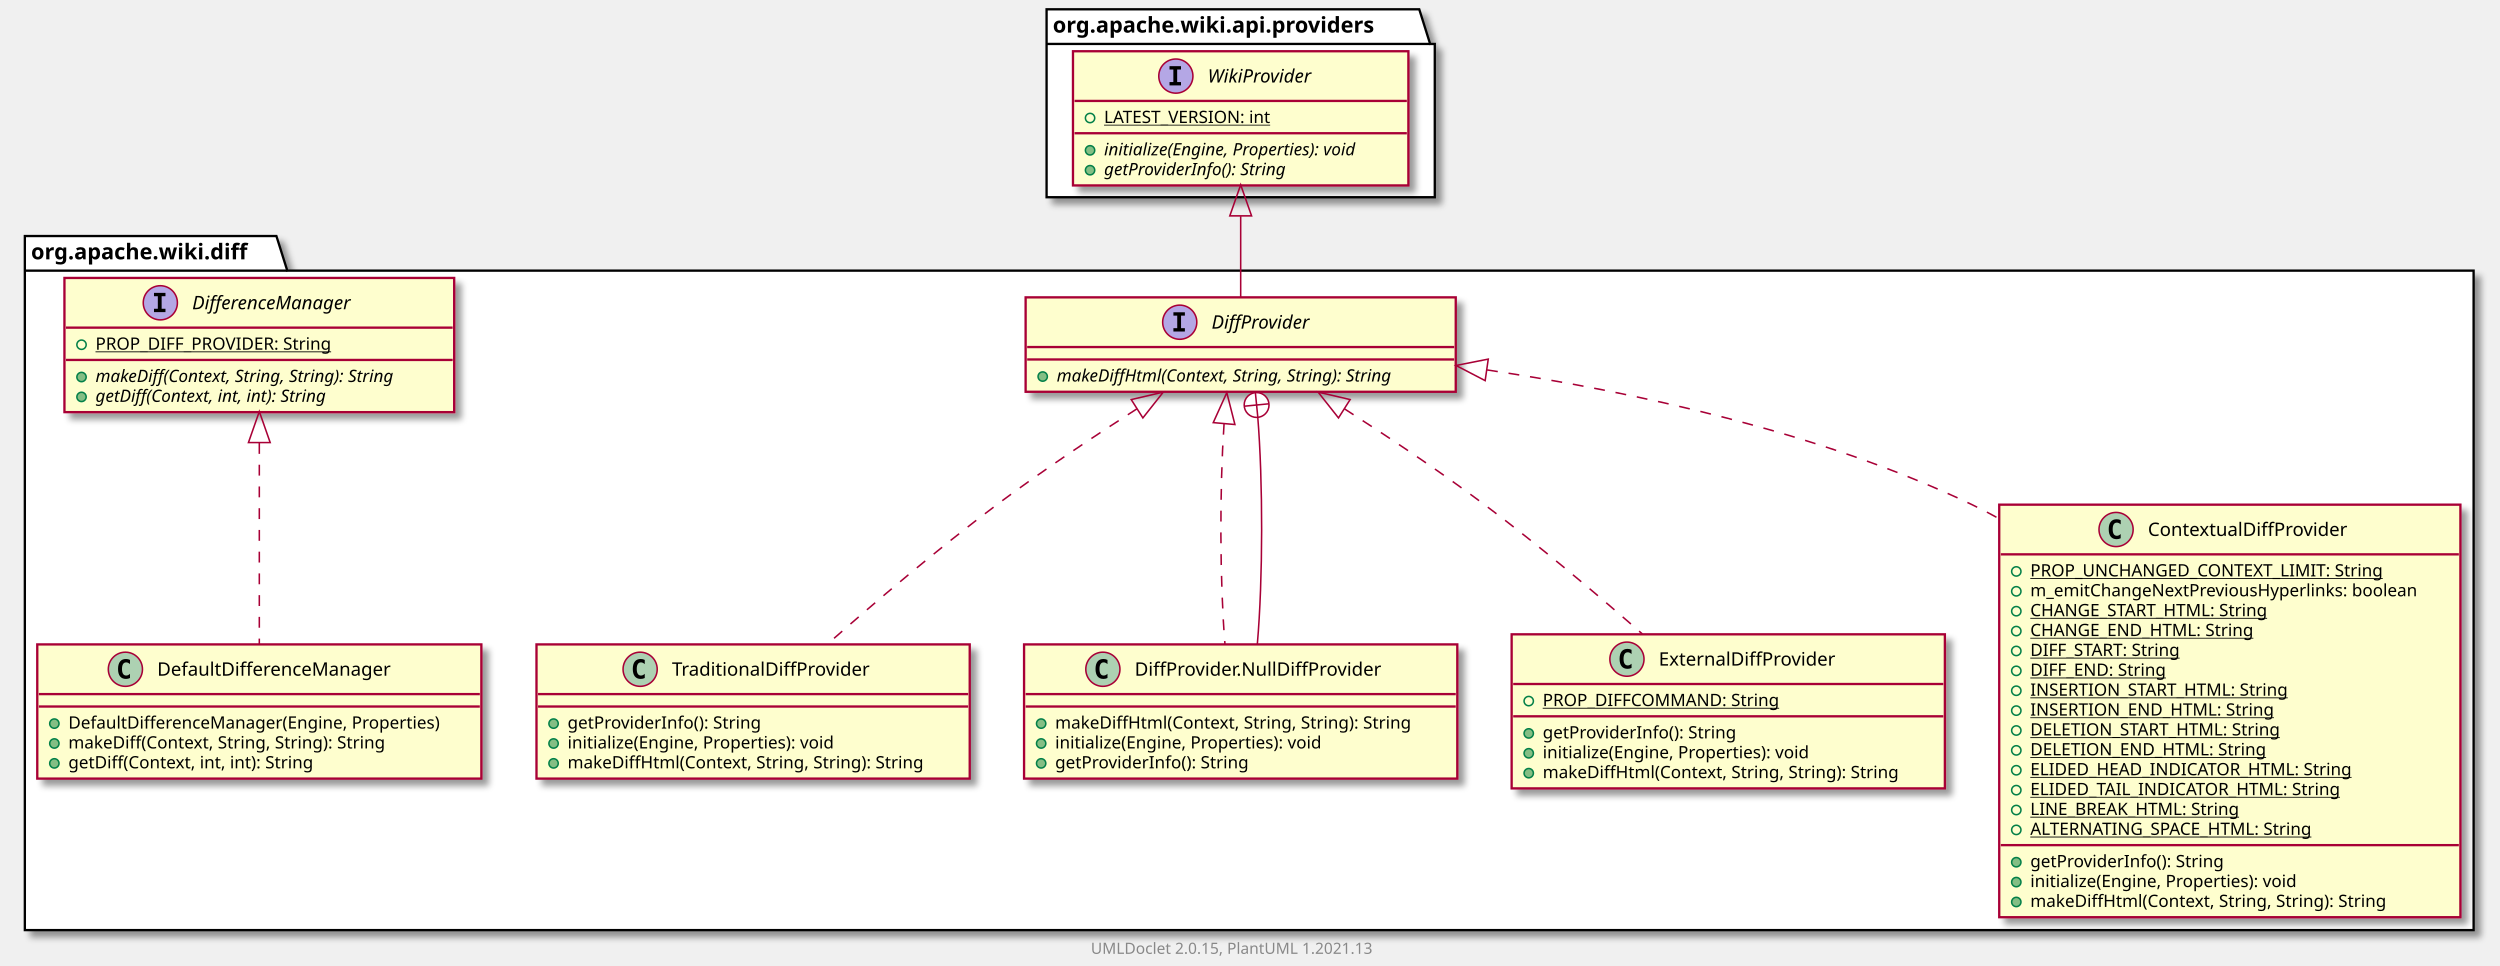
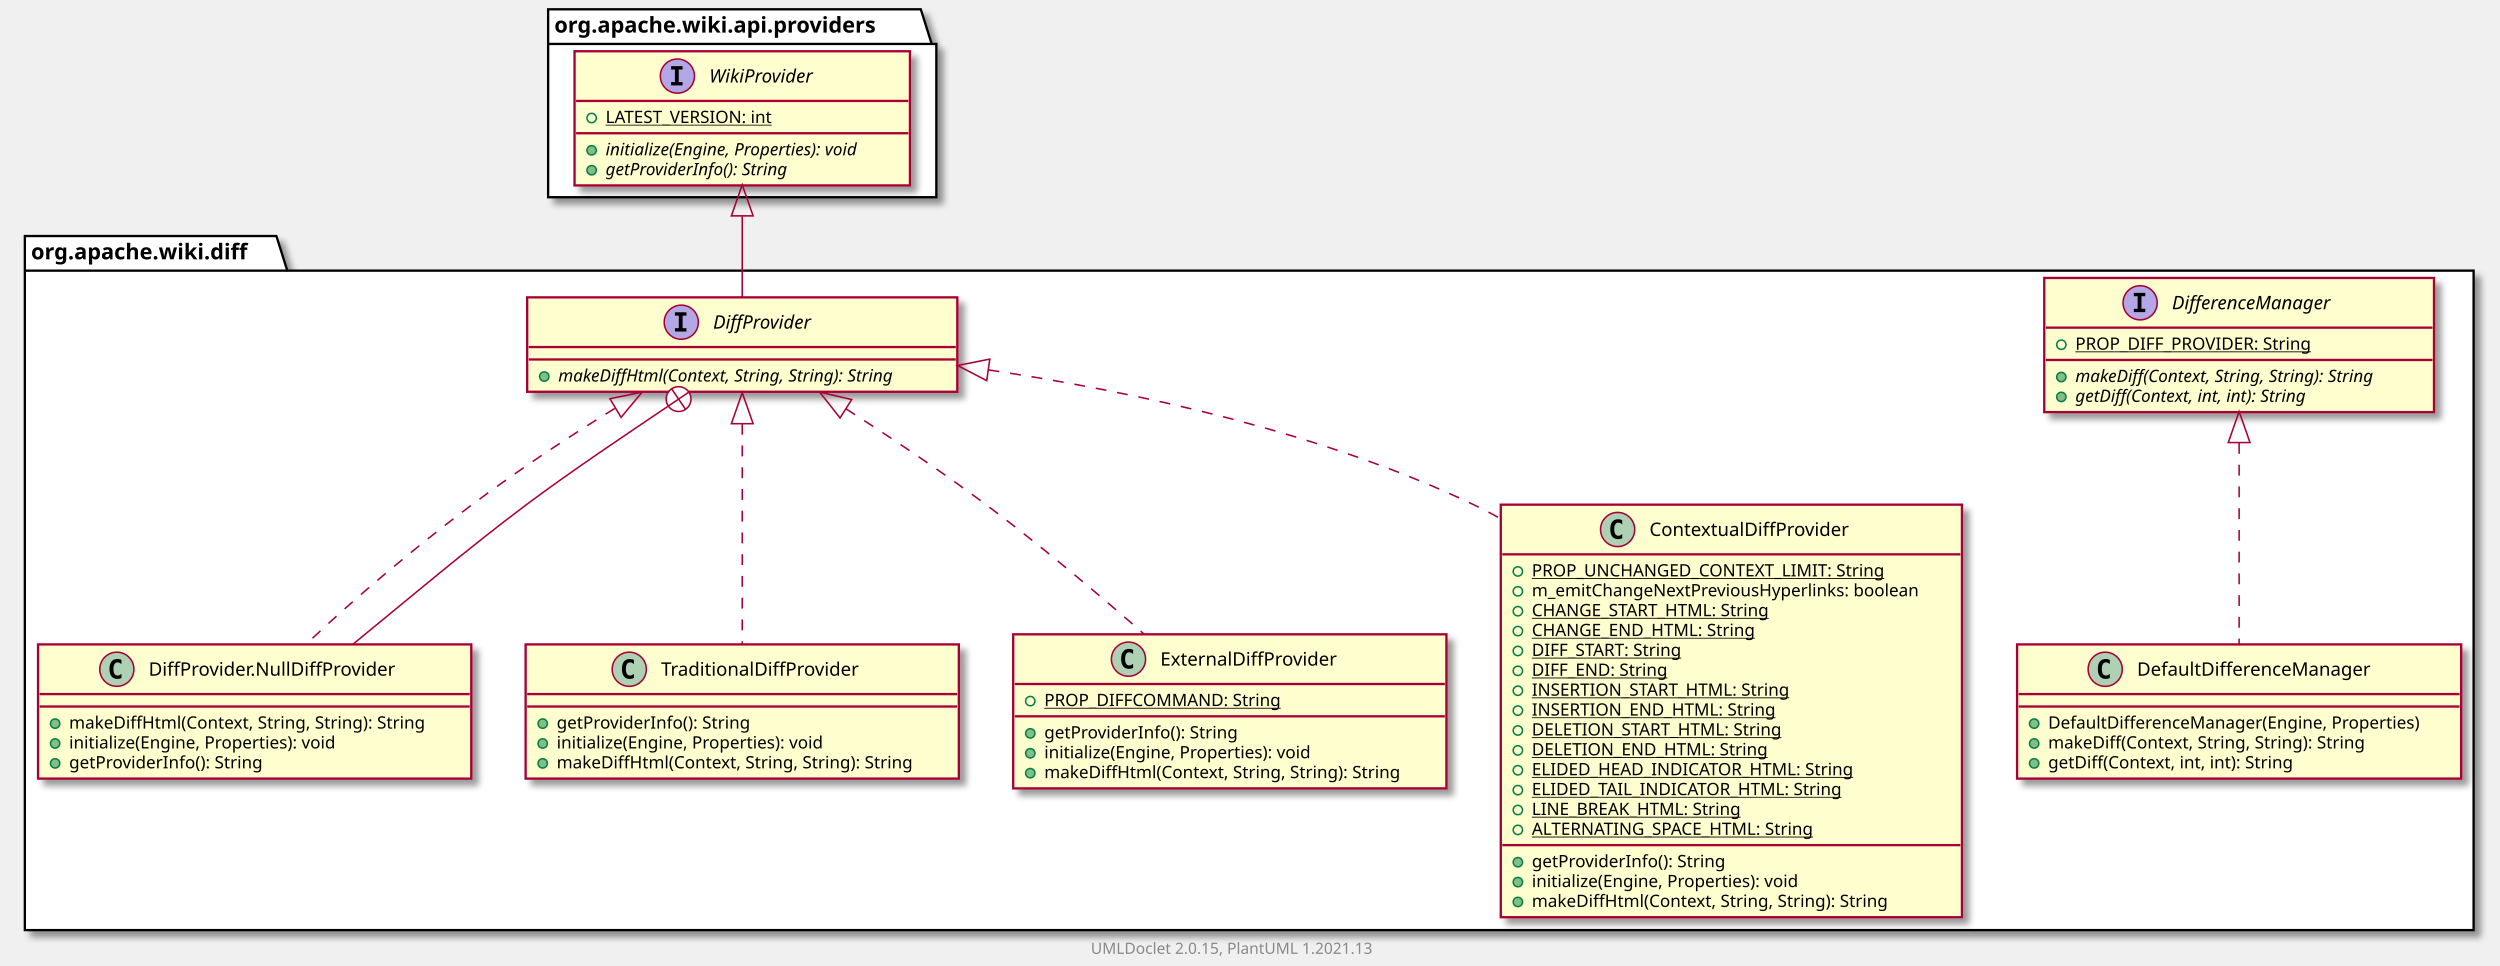
<svg xmlns="http://www.w3.org/2000/svg" xmlns:xlink="http://www.w3.org/1999/xlink" contentScriptType="application/ecmascript" contentStyleType="text/css" height="622px" preserveAspectRatio="none" style="width:1610px;height:622px;background:#FFFFFF;" version="1.1" viewBox="0 0 1610 622" width="1610px" zoomAndPan="magnify">
  <defs>
-     <filter height="300%" id="frh9l7mfkp5eh" width="300%" x="-1" y="-1">
+     <filter height="300%" id="ffwlmq5d81kvf" width="300%" x="-1" y="-1">
      <feGaussianBlur result="blurOut" stdDeviation="2.0" />
      <feColorMatrix in="blurOut" result="blurOut2" type="matrix" values="0 0 0 0 0 0 0 0 0 0 0 0 0 0 0 0 0 0 .4 0" />
      <feOffset dx="4.0" dy="4.0" in="blurOut2" result="blurOut3" />
      <feBlend in="SourceGraphic" in2="blurOut3" mode="normal" />
    </filter>
  </defs>
  <g>
-     <polygon fill="#FFFFFF" filter="url(#frh9l7mfkp5eh)" points="16,152,178,152,185,174.297,1593,174.297,1593,599,16,599,16,152" style="stroke:#000000;stroke-width:1.5;" />
+     <polygon fill="#FFFFFF" filter="url(#ffwlmq5d81kvf)" points="16,152,178,152,185,174.297,1593,174.297,1593,599,16,599,16,152" style="stroke:#000000;stroke-width:1.5;" />
    <line style="stroke:#000000;stroke-width:1.5;" x1="16" x2="185" y1="174.297" y2="174.297" />
    <text fill="#000000" font-family="sans-serif" font-size="14" font-weight="bold" lengthAdjust="spacing" textLength="156" x="20" y="166.995">org.apache.wiki.diff</text>
-     <polygon fill="#FFFFFF" filter="url(#frh9l7mfkp5eh)" points="674,6,914,6,921,28.297,924,28.297,924,127,674,127,674,6" style="stroke:#000000;stroke-width:1.5;" />
-     <line style="stroke:#000000;stroke-width:1.5;" x1="674" x2="921" y1="28.297" y2="28.297" />
-     <text fill="#000000" font-family="sans-serif" font-size="14" font-weight="bold" lengthAdjust="spacing" textLength="234" x="678" y="20.995">org.apache.wiki.api.providers</text>
-     <a href="TraditionalDiffProvider.html" target="_top" title="TraditionalDiffProvider.html" xlink:actuate="onRequest" xlink:href="TraditionalDiffProvider.html" xlink:show="new" xlink:title="TraditionalDiffProvider.html" xlink:type="simple">
-       <rect codeLine="3" fill="#FEFECE" filter="url(#frh9l7mfkp5eh)" height="86.414" id="org.apache.wiki.diff.TraditionalDiffProvider" style="stroke:#A80036;stroke-width:1.5;" width="279" x="345.5" y="415" />
-       <ellipse cx="412.25" cy="431" fill="#ADD1B2" rx="11" ry="11" style="stroke:#A80036;stroke-width:1.0;" />
-       <path d="M415.219,436.641 Q414.641,436.938 414,437.078 Q413.359,437.234 412.656,437.234 Q410.156,437.234 408.828,435.594 Q407.516,433.938 407.516,430.812 Q407.516,427.688 408.828,426.031 Q410.156,424.375 412.656,424.375 Q413.359,424.375 414,424.531 Q414.656,424.688 415.219,424.984 L415.219,427.703 Q414.594,427.125 414,426.859 Q413.406,426.578 412.781,426.578 Q411.438,426.578 410.75,427.656 Q410.062,428.719 410.062,430.812 Q410.062,432.906 410.75,433.984 Q411.438,435.047 412.781,435.047 Q413.406,435.047 414,434.781 Q414.594,434.5 415.219,433.922 L415.219,436.641 Z " fill="#000000" />
-       <text fill="#000000" font-family="sans-serif" font-size="12" lengthAdjust="spacing" textLength="137" x="432.75" y="435.154">TraditionalDiffProvider</text>
-       <line style="stroke:#A80036;stroke-width:1.5;" x1="346.5" x2="623.5" y1="447" y2="447" />
-       <line style="stroke:#A80036;stroke-width:1.5;" x1="346.5" x2="623.5" y1="455" y2="455" />
-       <ellipse cx="356.5" cy="466" fill="#84BE84" rx="3" ry="3" style="stroke:#038048;stroke-width:1.0;" />
-       <text fill="#000000" font-family="sans-serif" font-size="11" lengthAdjust="spacing" textLength="136" x="365.5" y="469.21">getProviderInfo(): String</text>
-       <ellipse cx="356.5" cy="478.805" fill="#84BE84" rx="3" ry="3" style="stroke:#038048;stroke-width:1.0;" />
-       <text fill="#000000" font-family="sans-serif" font-size="11" lengthAdjust="spacing" textLength="189" x="365.5" y="482.015">initialize(Engine, Properties): void</text>
-       <ellipse cx="356.5" cy="491.609" fill="#84BE84" rx="3" ry="3" style="stroke:#038048;stroke-width:1.0;" />
-       <text fill="#000000" font-family="sans-serif" font-size="11" lengthAdjust="spacing" textLength="253" x="365.5" y="494.82">makeDiffHtml(Context, String, String): String</text>
+     <polygon fill="#FFFFFF" filter="url(#ffwlmq5d81kvf)" points="353,6,593,6,600,28.297,603,28.297,603,127,353,127,353,6" style="stroke:#000000;stroke-width:1.5;" />
+     <line style="stroke:#000000;stroke-width:1.5;" x1="353" x2="600" y1="28.297" y2="28.297" />
+     <text fill="#000000" font-family="sans-serif" font-size="14" font-weight="bold" lengthAdjust="spacing" textLength="234" x="357" y="20.995">org.apache.wiki.api.providers</text>
+     <a href="DifferenceManager.html" target="_top" title="DifferenceManager.html" xlink:actuate="onRequest" xlink:href="DifferenceManager.html" xlink:show="new" xlink:title="DifferenceManager.html" xlink:type="simple">
+       <rect codeLine="3" fill="#FEFECE" filter="url(#ffwlmq5d81kvf)" height="86.414" id="org.apache.wiki.diff.DifferenceManager" style="stroke:#A80036;stroke-width:1.5;" width="251" x="1316.5" y="179" />
+       <ellipse cx="1378.25" cy="195" fill="#B4A7E5" rx="11" ry="11" style="stroke:#A80036;stroke-width:1.0;" />
+       <path d="M1374.172,190.766 L1374.172,188.609 L1381.562,188.609 L1381.562,190.766 L1379.094,190.766 L1379.094,198.844 L1381.562,198.844 L1381.562,201 L1374.172,201 L1374.172,198.844 L1376.641,198.844 L1376.641,190.766 L1374.172,190.766 Z " fill="#000000" />
+       <text fill="#000000" font-family="sans-serif" font-size="12" font-style="italic" lengthAdjust="spacing" textLength="119" x="1398.75" y="199.154">DifferenceManager</text>
+       <line style="stroke:#A80036;stroke-width:1.5;" x1="1317.5" x2="1566.5" y1="211" y2="211" />
+       <ellipse cx="1327.5" cy="222" rx="3" ry="3" style="stroke:#038048;stroke-width:1.0;fill:none;" />
+       <text fill="#000000" font-family="sans-serif" font-size="11" lengthAdjust="spacing" text-decoration="underline" textLength="162" x="1336.5" y="225.21">PROP_DIFF_PROVIDER: String</text>
+       <line style="stroke:#A80036;stroke-width:1.5;" x1="1317.5" x2="1566.5" y1="231.805" y2="231.805" />
+       <ellipse cx="1327.5" cy="242.805" fill="#84BE84" rx="3" ry="3" style="stroke:#038048;stroke-width:1.0;" />
+       <text fill="#000000" font-family="sans-serif" font-size="11" font-style="italic" lengthAdjust="spacing" textLength="225" x="1336.5" y="246.015">makeDiff(Context, String, String): String</text>
+       <ellipse cx="1327.5" cy="255.609" fill="#84BE84" rx="3" ry="3" style="stroke:#038048;stroke-width:1.0;" />
+       <text fill="#000000" font-family="sans-serif" font-size="11" font-style="italic" lengthAdjust="spacing" textLength="174" x="1336.5" y="258.82">getDiff(Context, int, int): String</text>
    </a>
    <a href="DiffProvider.html" target="_top" title="DiffProvider.html" xlink:actuate="onRequest" xlink:href="DiffProvider.html" xlink:show="new" xlink:title="DiffProvider.html" xlink:type="simple">
-       <rect codeLine="9" fill="#FEFECE" filter="url(#frh9l7mfkp5eh)" height="60.805" id="org.apache.wiki.diff.DiffProvider" style="stroke:#A80036;stroke-width:1.5;" width="277" x="660.5" y="191.5" />
-       <ellipse cx="759.75" cy="207.5" fill="#B4A7E5" rx="11" ry="11" style="stroke:#A80036;stroke-width:1.0;" />
-       <path d="M755.672,203.266 L755.672,201.109 L763.062,201.109 L763.062,203.266 L760.594,203.266 L760.594,211.344 L763.062,211.344 L763.062,213.5 L755.672,213.5 L755.672,211.344 L758.141,211.344 L758.141,203.266 L755.672,203.266 Z " fill="#000000" />
-       <text fill="#000000" font-family="sans-serif" font-size="12" font-style="italic" lengthAdjust="spacing" textLength="70" x="780.25" y="211.654">DiffProvider</text>
-       <line style="stroke:#A80036;stroke-width:1.5;" x1="661.5" x2="936.5" y1="223.5" y2="223.5" />
-       <line style="stroke:#A80036;stroke-width:1.5;" x1="661.5" x2="936.5" y1="231.5" y2="231.5" />
-       <ellipse cx="671.5" cy="242.5" fill="#84BE84" rx="3" ry="3" style="stroke:#038048;stroke-width:1.0;" />
-       <text fill="#000000" font-family="sans-serif" font-size="11" font-style="italic" lengthAdjust="spacing" textLength="251" x="680.5" y="245.71">makeDiffHtml(Context, String, String): String</text>
+       <rect codeLine="9" fill="#FEFECE" filter="url(#ffwlmq5d81kvf)" height="60.805" id="org.apache.wiki.diff.DiffProvider" style="stroke:#A80036;stroke-width:1.5;" width="277" x="339.5" y="191.5" />
+       <ellipse cx="438.75" cy="207.5" fill="#B4A7E5" rx="11" ry="11" style="stroke:#A80036;stroke-width:1.0;" />
+       <path d="M434.672,203.266 L434.672,201.109 L442.062,201.109 L442.062,203.266 L439.594,203.266 L439.594,211.344 L442.062,211.344 L442.062,213.5 L434.672,213.5 L434.672,211.344 L437.141,211.344 L437.141,203.266 L434.672,203.266 Z " fill="#000000" />
+       <text fill="#000000" font-family="sans-serif" font-size="12" font-style="italic" lengthAdjust="spacing" textLength="70" x="459.25" y="211.654">DiffProvider</text>
+       <line style="stroke:#A80036;stroke-width:1.5;" x1="340.5" x2="615.5" y1="223.5" y2="223.5" />
+       <line style="stroke:#A80036;stroke-width:1.5;" x1="340.5" x2="615.5" y1="231.5" y2="231.5" />
+       <ellipse cx="350.5" cy="242.5" fill="#84BE84" rx="3" ry="3" style="stroke:#038048;stroke-width:1.0;" />
+       <text fill="#000000" font-family="sans-serif" font-size="11" font-style="italic" lengthAdjust="spacing" textLength="251" x="359.5" y="245.71">makeDiffHtml(Context, String, String): String</text>
    </a>
    <a href="DiffProvider.NullDiffProvider.html" target="_top" title="DiffProvider.NullDiffProvider.html" xlink:actuate="onRequest" xlink:href="DiffProvider.NullDiffProvider.html" xlink:show="new" xlink:title="DiffProvider.NullDiffProvider.html" xlink:type="simple">
-       <rect codeLine="13" fill="#FEFECE" filter="url(#frh9l7mfkp5eh)" height="86.414" id="org.apache.wiki.diff.DiffProvider.NullDiffProvider" style="stroke:#A80036;stroke-width:1.5;" width="279" x="659.5" y="415" />
-       <ellipse cx="710.25" cy="431" fill="#ADD1B2" rx="11" ry="11" style="stroke:#A80036;stroke-width:1.0;" />
-       <path d="M713.219,436.641 Q712.641,436.938 712,437.078 Q711.359,437.234 710.656,437.234 Q708.156,437.234 706.828,435.594 Q705.516,433.938 705.516,430.812 Q705.516,427.688 706.828,426.031 Q708.156,424.375 710.656,424.375 Q711.359,424.375 712,424.531 Q712.656,424.688 713.219,424.984 L713.219,427.703 Q712.594,427.125 712,426.859 Q711.406,426.578 710.781,426.578 Q709.438,426.578 708.75,427.656 Q708.062,428.719 708.062,430.812 Q708.062,432.906 708.75,433.984 Q709.438,435.047 710.781,435.047 Q711.406,435.047 712,434.781 Q712.594,434.5 713.219,433.922 L713.219,436.641 Z " fill="#000000" />
-       <text fill="#000000" font-family="sans-serif" font-size="12" lengthAdjust="spacing" textLength="169" x="730.75" y="435.154">DiffProvider.NullDiffProvider</text>
-       <line style="stroke:#A80036;stroke-width:1.5;" x1="660.5" x2="937.5" y1="447" y2="447" />
-       <line style="stroke:#A80036;stroke-width:1.5;" x1="660.5" x2="937.5" y1="455" y2="455" />
-       <ellipse cx="670.5" cy="466" fill="#84BE84" rx="3" ry="3" style="stroke:#038048;stroke-width:1.0;" />
-       <text fill="#000000" font-family="sans-serif" font-size="11" lengthAdjust="spacing" textLength="253" x="679.5" y="469.21">makeDiffHtml(Context, String, String): String</text>
-       <ellipse cx="670.5" cy="478.805" fill="#84BE84" rx="3" ry="3" style="stroke:#038048;stroke-width:1.0;" />
-       <text fill="#000000" font-family="sans-serif" font-size="11" lengthAdjust="spacing" textLength="189" x="679.5" y="482.015">initialize(Engine, Properties): void</text>
-       <ellipse cx="670.5" cy="491.609" fill="#84BE84" rx="3" ry="3" style="stroke:#038048;stroke-width:1.0;" />
-       <text fill="#000000" font-family="sans-serif" font-size="11" lengthAdjust="spacing" textLength="136" x="679.5" y="494.82">getProviderInfo(): String</text>
+       <rect codeLine="13" fill="#FEFECE" filter="url(#ffwlmq5d81kvf)" height="86.414" id="org.apache.wiki.diff.DiffProvider.NullDiffProvider" style="stroke:#A80036;stroke-width:1.5;" width="279" x="24.5" y="415" />
+       <ellipse cx="75.25" cy="431" fill="#ADD1B2" rx="11" ry="11" style="stroke:#A80036;stroke-width:1.0;" />
+       <path d="M78.219,436.641 Q77.641,436.938 77,437.078 Q76.359,437.234 75.656,437.234 Q73.156,437.234 71.828,435.594 Q70.516,433.938 70.516,430.812 Q70.516,427.688 71.828,426.031 Q73.156,424.375 75.656,424.375 Q76.359,424.375 77,424.531 Q77.656,424.688 78.219,424.984 L78.219,427.703 Q77.594,427.125 77,426.859 Q76.406,426.578 75.781,426.578 Q74.438,426.578 73.75,427.656 Q73.062,428.719 73.062,430.812 Q73.062,432.906 73.75,433.984 Q74.438,435.047 75.781,435.047 Q76.406,435.047 77,434.781 Q77.594,434.5 78.219,433.922 L78.219,436.641 Z " fill="#000000" />
+       <text fill="#000000" font-family="sans-serif" font-size="12" lengthAdjust="spacing" textLength="169" x="95.75" y="435.154">DiffProvider.NullDiffProvider</text>
+       <line style="stroke:#A80036;stroke-width:1.5;" x1="25.5" x2="302.5" y1="447" y2="447" />
+       <line style="stroke:#A80036;stroke-width:1.5;" x1="25.5" x2="302.5" y1="455" y2="455" />
+       <ellipse cx="35.5" cy="466" fill="#84BE84" rx="3" ry="3" style="stroke:#038048;stroke-width:1.0;" />
+       <text fill="#000000" font-family="sans-serif" font-size="11" lengthAdjust="spacing" textLength="253" x="44.5" y="469.21">makeDiffHtml(Context, String, String): String</text>
+       <ellipse cx="35.5" cy="478.805" fill="#84BE84" rx="3" ry="3" style="stroke:#038048;stroke-width:1.0;" />
+       <text fill="#000000" font-family="sans-serif" font-size="11" lengthAdjust="spacing" textLength="189" x="44.5" y="482.015">initialize(Engine, Properties): void</text>
+       <ellipse cx="35.5" cy="491.609" fill="#84BE84" rx="3" ry="3" style="stroke:#038048;stroke-width:1.0;" />
+       <text fill="#000000" font-family="sans-serif" font-size="11" lengthAdjust="spacing" textLength="136" x="44.5" y="494.82">getProviderInfo(): String</text>
+     </a>
+     <a href="TraditionalDiffProvider.html" target="_top" title="TraditionalDiffProvider.html" xlink:actuate="onRequest" xlink:href="TraditionalDiffProvider.html" xlink:show="new" xlink:title="TraditionalDiffProvider.html" xlink:type="simple">
+       <rect codeLine="19" fill="#FEFECE" filter="url(#ffwlmq5d81kvf)" height="86.414" id="org.apache.wiki.diff.TraditionalDiffProvider" style="stroke:#A80036;stroke-width:1.5;" width="279" x="338.5" y="415" />
+       <ellipse cx="405.25" cy="431" fill="#ADD1B2" rx="11" ry="11" style="stroke:#A80036;stroke-width:1.0;" />
+       <path d="M408.219,436.641 Q407.641,436.938 407,437.078 Q406.359,437.234 405.656,437.234 Q403.156,437.234 401.828,435.594 Q400.516,433.938 400.516,430.812 Q400.516,427.688 401.828,426.031 Q403.156,424.375 405.656,424.375 Q406.359,424.375 407,424.531 Q407.656,424.688 408.219,424.984 L408.219,427.703 Q407.594,427.125 407,426.859 Q406.406,426.578 405.781,426.578 Q404.438,426.578 403.75,427.656 Q403.062,428.719 403.062,430.812 Q403.062,432.906 403.75,433.984 Q404.438,435.047 405.781,435.047 Q406.406,435.047 407,434.781 Q407.594,434.5 408.219,433.922 L408.219,436.641 Z " fill="#000000" />
+       <text fill="#000000" font-family="sans-serif" font-size="12" lengthAdjust="spacing" textLength="137" x="425.75" y="435.154">TraditionalDiffProvider</text>
+       <line style="stroke:#A80036;stroke-width:1.5;" x1="339.5" x2="616.5" y1="447" y2="447" />
+       <line style="stroke:#A80036;stroke-width:1.5;" x1="339.5" x2="616.5" y1="455" y2="455" />
+       <ellipse cx="349.5" cy="466" fill="#84BE84" rx="3" ry="3" style="stroke:#038048;stroke-width:1.0;" />
+       <text fill="#000000" font-family="sans-serif" font-size="11" lengthAdjust="spacing" textLength="136" x="358.5" y="469.21">getProviderInfo(): String</text>
+       <ellipse cx="349.5" cy="478.805" fill="#84BE84" rx="3" ry="3" style="stroke:#038048;stroke-width:1.0;" />
+       <text fill="#000000" font-family="sans-serif" font-size="11" lengthAdjust="spacing" textLength="189" x="358.5" y="482.015">initialize(Engine, Properties): void</text>
+       <ellipse cx="349.5" cy="491.609" fill="#84BE84" rx="3" ry="3" style="stroke:#038048;stroke-width:1.0;" />
+       <text fill="#000000" font-family="sans-serif" font-size="11" lengthAdjust="spacing" textLength="253" x="358.5" y="494.82">makeDiffHtml(Context, String, String): String</text>
    </a>
    <a href="ExternalDiffProvider.html" target="_top" title="ExternalDiffProvider.html" xlink:actuate="onRequest" xlink:href="ExternalDiffProvider.html" xlink:show="new" xlink:title="ExternalDiffProvider.html" xlink:type="simple">
-       <rect codeLine="19" fill="#FEFECE" filter="url(#frh9l7mfkp5eh)" height="99.219" id="org.apache.wiki.diff.ExternalDiffProvider" style="stroke:#A80036;stroke-width:1.5;" width="279" x="973.5" y="408.5" />
-       <ellipse cx="1047.75" cy="424.5" fill="#ADD1B2" rx="11" ry="11" style="stroke:#A80036;stroke-width:1.0;" />
-       <path d="M1050.719,430.141 Q1050.141,430.438 1049.5,430.578 Q1048.859,430.734 1048.156,430.734 Q1045.656,430.734 1044.328,429.094 Q1043.016,427.438 1043.016,424.312 Q1043.016,421.188 1044.328,419.531 Q1045.656,417.875 1048.156,417.875 Q1048.859,417.875 1049.5,418.031 Q1050.156,418.188 1050.719,418.484 L1050.719,421.203 Q1050.094,420.625 1049.5,420.359 Q1048.906,420.078 1048.281,420.078 Q1046.938,420.078 1046.25,421.156 Q1045.562,422.219 1045.562,424.312 Q1045.562,426.406 1046.25,427.484 Q1046.938,428.547 1048.281,428.547 Q1048.906,428.547 1049.5,428.281 Q1050.094,428 1050.719,427.422 L1050.719,430.141 Z " fill="#000000" />
-       <text fill="#000000" font-family="sans-serif" font-size="12" lengthAdjust="spacing" textLength="122" x="1068.25" y="428.654">ExternalDiffProvider</text>
-       <line style="stroke:#A80036;stroke-width:1.5;" x1="974.5" x2="1251.5" y1="440.5" y2="440.5" />
-       <ellipse cx="984.5" cy="451.5" rx="3" ry="3" style="stroke:#038048;stroke-width:1.0;fill:none;" />
-       <text fill="#000000" font-family="sans-serif" font-size="11" lengthAdjust="spacing" text-decoration="underline" textLength="159" x="993.5" y="454.71">PROP_DIFFCOMMAND: String</text>
-       <line style="stroke:#A80036;stroke-width:1.5;" x1="974.5" x2="1251.5" y1="461.305" y2="461.305" />
-       <ellipse cx="984.5" cy="472.305" fill="#84BE84" rx="3" ry="3" style="stroke:#038048;stroke-width:1.0;" />
-       <text fill="#000000" font-family="sans-serif" font-size="11" lengthAdjust="spacing" textLength="136" x="993.5" y="475.515">getProviderInfo(): String</text>
-       <ellipse cx="984.5" cy="485.109" fill="#84BE84" rx="3" ry="3" style="stroke:#038048;stroke-width:1.0;" />
-       <text fill="#000000" font-family="sans-serif" font-size="11" lengthAdjust="spacing" textLength="189" x="993.5" y="488.32">initialize(Engine, Properties): void</text>
-       <ellipse cx="984.5" cy="497.914" fill="#84BE84" rx="3" ry="3" style="stroke:#038048;stroke-width:1.0;" />
-       <text fill="#000000" font-family="sans-serif" font-size="11" lengthAdjust="spacing" textLength="253" x="993.5" y="501.125">makeDiffHtml(Context, String, String): String</text>
+       <rect codeLine="25" fill="#FEFECE" filter="url(#ffwlmq5d81kvf)" height="99.219" id="org.apache.wiki.diff.ExternalDiffProvider" style="stroke:#A80036;stroke-width:1.5;" width="279" x="652.5" y="408.5" />
+       <ellipse cx="726.75" cy="424.5" fill="#ADD1B2" rx="11" ry="11" style="stroke:#A80036;stroke-width:1.0;" />
+       <path d="M729.719,430.141 Q729.141,430.438 728.5,430.578 Q727.859,430.734 727.156,430.734 Q724.656,430.734 723.328,429.094 Q722.016,427.438 722.016,424.312 Q722.016,421.188 723.328,419.531 Q724.656,417.875 727.156,417.875 Q727.859,417.875 728.5,418.031 Q729.156,418.188 729.719,418.484 L729.719,421.203 Q729.094,420.625 728.5,420.359 Q727.906,420.078 727.281,420.078 Q725.938,420.078 725.25,421.156 Q724.562,422.219 724.562,424.312 Q724.562,426.406 725.25,427.484 Q725.938,428.547 727.281,428.547 Q727.906,428.547 728.5,428.281 Q729.094,428 729.719,427.422 L729.719,430.141 Z " fill="#000000" />
+       <text fill="#000000" font-family="sans-serif" font-size="12" lengthAdjust="spacing" textLength="122" x="747.25" y="428.654">ExternalDiffProvider</text>
+       <line style="stroke:#A80036;stroke-width:1.5;" x1="653.5" x2="930.5" y1="440.5" y2="440.5" />
+       <ellipse cx="663.5" cy="451.5" rx="3" ry="3" style="stroke:#038048;stroke-width:1.0;fill:none;" />
+       <text fill="#000000" font-family="sans-serif" font-size="11" lengthAdjust="spacing" text-decoration="underline" textLength="159" x="672.5" y="454.71">PROP_DIFFCOMMAND: String</text>
+       <line style="stroke:#A80036;stroke-width:1.5;" x1="653.5" x2="930.5" y1="461.305" y2="461.305" />
+       <ellipse cx="663.5" cy="472.305" fill="#84BE84" rx="3" ry="3" style="stroke:#038048;stroke-width:1.0;" />
+       <text fill="#000000" font-family="sans-serif" font-size="11" lengthAdjust="spacing" textLength="136" x="672.5" y="475.515">getProviderInfo(): String</text>
+       <ellipse cx="663.5" cy="485.109" fill="#84BE84" rx="3" ry="3" style="stroke:#038048;stroke-width:1.0;" />
+       <text fill="#000000" font-family="sans-serif" font-size="11" lengthAdjust="spacing" textLength="189" x="672.5" y="488.32">initialize(Engine, Properties): void</text>
+       <ellipse cx="663.5" cy="497.914" fill="#84BE84" rx="3" ry="3" style="stroke:#038048;stroke-width:1.0;" />
+       <text fill="#000000" font-family="sans-serif" font-size="11" lengthAdjust="spacing" textLength="253" x="672.5" y="501.125">makeDiffHtml(Context, String, String): String</text>
    </a>
    <a href="ContextualDiffProvider.html" target="_top" title="ContextualDiffProvider.html" xlink:actuate="onRequest" xlink:href="ContextualDiffProvider.html" xlink:show="new" xlink:title="ContextualDiffProvider.html" xlink:type="simple">
-       <rect codeLine="26" fill="#FEFECE" filter="url(#frh9l7mfkp5eh)" height="265.68" id="org.apache.wiki.diff.ContextualDiffProvider" style="stroke:#A80036;stroke-width:1.5;" width="297" x="1287.5" y="325" />
-       <ellipse cx="1362.75" cy="341" fill="#ADD1B2" rx="11" ry="11" style="stroke:#A80036;stroke-width:1.0;" />
-       <path d="M1365.719,346.641 Q1365.141,346.938 1364.5,347.078 Q1363.859,347.234 1363.156,347.234 Q1360.656,347.234 1359.328,345.594 Q1358.016,343.938 1358.016,340.812 Q1358.016,337.688 1359.328,336.031 Q1360.656,334.375 1363.156,334.375 Q1363.859,334.375 1364.5,334.531 Q1365.156,334.688 1365.719,334.984 L1365.719,337.703 Q1365.094,337.125 1364.5,336.859 Q1363.906,336.578 1363.281,336.578 Q1361.938,336.578 1361.25,337.656 Q1360.562,338.719 1360.562,340.812 Q1360.562,342.906 1361.25,343.984 Q1361.938,345.047 1363.281,345.047 Q1363.906,345.047 1364.5,344.781 Q1365.094,344.5 1365.719,343.922 L1365.719,346.641 Z " fill="#000000" />
-       <text fill="#000000" font-family="sans-serif" font-size="12" lengthAdjust="spacing" textLength="138" x="1383.25" y="345.154">ContextualDiffProvider</text>
-       <line style="stroke:#A80036;stroke-width:1.5;" x1="1288.5" x2="1583.5" y1="357" y2="357" />
-       <ellipse cx="1298.5" cy="368" rx="3" ry="3" style="stroke:#038048;stroke-width:1.0;fill:none;" />
-       <text fill="#000000" font-family="sans-serif" font-size="11" lengthAdjust="spacing" text-decoration="underline" textLength="242" x="1307.5" y="371.21">PROP_UNCHANGED_CONTEXT_LIMIT: String</text>
-       <ellipse cx="1298.5" cy="380.805" rx="3" ry="3" style="stroke:#038048;stroke-width:1.0;fill:none;" />
-       <text fill="#000000" font-family="sans-serif" font-size="11" lengthAdjust="spacing" textLength="271" x="1307.5" y="384.015">m_emitChangeNextPreviousHyperlinks: boolean</text>
-       <ellipse cx="1298.5" cy="393.609" rx="3" ry="3" style="stroke:#038048;stroke-width:1.0;fill:none;" />
-       <text fill="#000000" font-family="sans-serif" font-size="11" lengthAdjust="spacing" text-decoration="underline" textLength="167" x="1307.5" y="396.82">CHANGE_START_HTML: String</text>
-       <ellipse cx="1298.5" cy="406.414" rx="3" ry="3" style="stroke:#038048;stroke-width:1.0;fill:none;" />
-       <text fill="#000000" font-family="sans-serif" font-size="11" lengthAdjust="spacing" text-decoration="underline" textLength="154" x="1307.5" y="409.625">CHANGE_END_HTML: String</text>
-       <ellipse cx="1298.5" cy="419.219" rx="3" ry="3" style="stroke:#038048;stroke-width:1.0;fill:none;" />
-       <text fill="#000000" font-family="sans-serif" font-size="11" lengthAdjust="spacing" text-decoration="underline" textLength="107" x="1307.5" y="422.429">DIFF_START: String</text>
-       <ellipse cx="1298.5" cy="432.023" rx="3" ry="3" style="stroke:#038048;stroke-width:1.0;fill:none;" />
-       <text fill="#000000" font-family="sans-serif" font-size="11" lengthAdjust="spacing" text-decoration="underline" textLength="94" x="1307.5" y="435.234">DIFF_END: String</text>
-       <ellipse cx="1298.5" cy="444.828" rx="3" ry="3" style="stroke:#038048;stroke-width:1.0;fill:none;" />
-       <text fill="#000000" font-family="sans-serif" font-size="11" lengthAdjust="spacing" text-decoration="underline" textLength="180" x="1307.5" y="448.039">INSERTION_START_HTML: String</text>
-       <ellipse cx="1298.5" cy="457.633" rx="3" ry="3" style="stroke:#038048;stroke-width:1.0;fill:none;" />
-       <text fill="#000000" font-family="sans-serif" font-size="11" lengthAdjust="spacing" text-decoration="underline" textLength="167" x="1307.5" y="460.843">INSERTION_END_HTML: String</text>
-       <ellipse cx="1298.5" cy="470.438" rx="3" ry="3" style="stroke:#038048;stroke-width:1.0;fill:none;" />
-       <text fill="#000000" font-family="sans-serif" font-size="11" lengthAdjust="spacing" text-decoration="underline" textLength="175" x="1307.5" y="473.648">DELETION_START_HTML: String</text>
-       <ellipse cx="1298.5" cy="483.242" rx="3" ry="3" style="stroke:#038048;stroke-width:1.0;fill:none;" />
-       <text fill="#000000" font-family="sans-serif" font-size="11" lengthAdjust="spacing" text-decoration="underline" textLength="162" x="1307.5" y="486.453">DELETION_END_HTML: String</text>
-       <ellipse cx="1298.5" cy="496.047" rx="3" ry="3" style="stroke:#038048;stroke-width:1.0;fill:none;" />
-       <text fill="#000000" font-family="sans-serif" font-size="11" lengthAdjust="spacing" text-decoration="underline" textLength="219" x="1307.5" y="499.257">ELIDED_HEAD_INDICATOR_HTML: String</text>
-       <ellipse cx="1298.5" cy="508.852" rx="3" ry="3" style="stroke:#038048;stroke-width:1.0;fill:none;" />
-       <text fill="#000000" font-family="sans-serif" font-size="11" lengthAdjust="spacing" text-decoration="underline" textLength="212" x="1307.5" y="512.062">ELIDED_TAIL_INDICATOR_HTML: String</text>
-       <ellipse cx="1298.5" cy="521.656" rx="3" ry="3" style="stroke:#038048;stroke-width:1.0;fill:none;" />
-       <text fill="#000000" font-family="sans-serif" font-size="11" lengthAdjust="spacing" text-decoration="underline" textLength="144" x="1307.5" y="524.867">LINE_BREAK_HTML: String</text>
-       <ellipse cx="1298.5" cy="534.461" rx="3" ry="3" style="stroke:#038048;stroke-width:1.0;fill:none;" />
-       <text fill="#000000" font-family="sans-serif" font-size="11" lengthAdjust="spacing" text-decoration="underline" textLength="197" x="1307.5" y="537.671">ALTERNATING_SPACE_HTML: String</text>
-       <line style="stroke:#A80036;stroke-width:1.5;" x1="1288.5" x2="1583.5" y1="544.266" y2="544.266" />
-       <ellipse cx="1298.5" cy="555.266" fill="#84BE84" rx="3" ry="3" style="stroke:#038048;stroke-width:1.0;" />
-       <text fill="#000000" font-family="sans-serif" font-size="11" lengthAdjust="spacing" textLength="136" x="1307.5" y="558.476">getProviderInfo(): String</text>
-       <ellipse cx="1298.5" cy="568.07" fill="#84BE84" rx="3" ry="3" style="stroke:#038048;stroke-width:1.0;" />
-       <text fill="#000000" font-family="sans-serif" font-size="11" lengthAdjust="spacing" textLength="189" x="1307.5" y="571.281">initialize(Engine, Properties): void</text>
-       <ellipse cx="1298.5" cy="580.875" fill="#84BE84" rx="3" ry="3" style="stroke:#038048;stroke-width:1.0;" />
-       <text fill="#000000" font-family="sans-serif" font-size="11" lengthAdjust="spacing" textLength="253" x="1307.5" y="584.085">makeDiffHtml(Context, String, String): String</text>
+       <rect codeLine="32" fill="#FEFECE" filter="url(#ffwlmq5d81kvf)" height="265.68" id="org.apache.wiki.diff.ContextualDiffProvider" style="stroke:#A80036;stroke-width:1.5;" width="297" x="966.5" y="325" />
+       <ellipse cx="1041.75" cy="341" fill="#ADD1B2" rx="11" ry="11" style="stroke:#A80036;stroke-width:1.0;" />
+       <path d="M1044.719,346.641 Q1044.141,346.938 1043.5,347.078 Q1042.859,347.234 1042.156,347.234 Q1039.656,347.234 1038.328,345.594 Q1037.016,343.938 1037.016,340.812 Q1037.016,337.688 1038.328,336.031 Q1039.656,334.375 1042.156,334.375 Q1042.859,334.375 1043.5,334.531 Q1044.156,334.688 1044.719,334.984 L1044.719,337.703 Q1044.094,337.125 1043.5,336.859 Q1042.906,336.578 1042.281,336.578 Q1040.938,336.578 1040.25,337.656 Q1039.562,338.719 1039.562,340.812 Q1039.562,342.906 1040.25,343.984 Q1040.938,345.047 1042.281,345.047 Q1042.906,345.047 1043.5,344.781 Q1044.094,344.5 1044.719,343.922 L1044.719,346.641 Z " fill="#000000" />
+       <text fill="#000000" font-family="sans-serif" font-size="12" lengthAdjust="spacing" textLength="138" x="1062.25" y="345.154">ContextualDiffProvider</text>
+       <line style="stroke:#A80036;stroke-width:1.5;" x1="967.5" x2="1262.5" y1="357" y2="357" />
+       <ellipse cx="977.5" cy="368" rx="3" ry="3" style="stroke:#038048;stroke-width:1.0;fill:none;" />
+       <text fill="#000000" font-family="sans-serif" font-size="11" lengthAdjust="spacing" text-decoration="underline" textLength="242" x="986.5" y="371.21">PROP_UNCHANGED_CONTEXT_LIMIT: String</text>
+       <ellipse cx="977.5" cy="380.805" rx="3" ry="3" style="stroke:#038048;stroke-width:1.0;fill:none;" />
+       <text fill="#000000" font-family="sans-serif" font-size="11" lengthAdjust="spacing" textLength="271" x="986.5" y="384.015">m_emitChangeNextPreviousHyperlinks: boolean</text>
+       <ellipse cx="977.5" cy="393.609" rx="3" ry="3" style="stroke:#038048;stroke-width:1.0;fill:none;" />
+       <text fill="#000000" font-family="sans-serif" font-size="11" lengthAdjust="spacing" text-decoration="underline" textLength="167" x="986.5" y="396.82">CHANGE_START_HTML: String</text>
+       <ellipse cx="977.5" cy="406.414" rx="3" ry="3" style="stroke:#038048;stroke-width:1.0;fill:none;" />
+       <text fill="#000000" font-family="sans-serif" font-size="11" lengthAdjust="spacing" text-decoration="underline" textLength="154" x="986.5" y="409.625">CHANGE_END_HTML: String</text>
+       <ellipse cx="977.5" cy="419.219" rx="3" ry="3" style="stroke:#038048;stroke-width:1.0;fill:none;" />
+       <text fill="#000000" font-family="sans-serif" font-size="11" lengthAdjust="spacing" text-decoration="underline" textLength="107" x="986.5" y="422.429">DIFF_START: String</text>
+       <ellipse cx="977.5" cy="432.023" rx="3" ry="3" style="stroke:#038048;stroke-width:1.0;fill:none;" />
+       <text fill="#000000" font-family="sans-serif" font-size="11" lengthAdjust="spacing" text-decoration="underline" textLength="94" x="986.5" y="435.234">DIFF_END: String</text>
+       <ellipse cx="977.5" cy="444.828" rx="3" ry="3" style="stroke:#038048;stroke-width:1.0;fill:none;" />
+       <text fill="#000000" font-family="sans-serif" font-size="11" lengthAdjust="spacing" text-decoration="underline" textLength="180" x="986.5" y="448.039">INSERTION_START_HTML: String</text>
+       <ellipse cx="977.5" cy="457.633" rx="3" ry="3" style="stroke:#038048;stroke-width:1.0;fill:none;" />
+       <text fill="#000000" font-family="sans-serif" font-size="11" lengthAdjust="spacing" text-decoration="underline" textLength="167" x="986.5" y="460.843">INSERTION_END_HTML: String</text>
+       <ellipse cx="977.5" cy="470.438" rx="3" ry="3" style="stroke:#038048;stroke-width:1.0;fill:none;" />
+       <text fill="#000000" font-family="sans-serif" font-size="11" lengthAdjust="spacing" text-decoration="underline" textLength="175" x="986.5" y="473.648">DELETION_START_HTML: String</text>
+       <ellipse cx="977.5" cy="483.242" rx="3" ry="3" style="stroke:#038048;stroke-width:1.0;fill:none;" />
+       <text fill="#000000" font-family="sans-serif" font-size="11" lengthAdjust="spacing" text-decoration="underline" textLength="162" x="986.5" y="486.453">DELETION_END_HTML: String</text>
+       <ellipse cx="977.5" cy="496.047" rx="3" ry="3" style="stroke:#038048;stroke-width:1.0;fill:none;" />
+       <text fill="#000000" font-family="sans-serif" font-size="11" lengthAdjust="spacing" text-decoration="underline" textLength="219" x="986.5" y="499.257">ELIDED_HEAD_INDICATOR_HTML: String</text>
+       <ellipse cx="977.5" cy="508.852" rx="3" ry="3" style="stroke:#038048;stroke-width:1.0;fill:none;" />
+       <text fill="#000000" font-family="sans-serif" font-size="11" lengthAdjust="spacing" text-decoration="underline" textLength="212" x="986.5" y="512.062">ELIDED_TAIL_INDICATOR_HTML: String</text>
+       <ellipse cx="977.5" cy="521.656" rx="3" ry="3" style="stroke:#038048;stroke-width:1.0;fill:none;" />
+       <text fill="#000000" font-family="sans-serif" font-size="11" lengthAdjust="spacing" text-decoration="underline" textLength="144" x="986.5" y="524.867">LINE_BREAK_HTML: String</text>
+       <ellipse cx="977.5" cy="534.461" rx="3" ry="3" style="stroke:#038048;stroke-width:1.0;fill:none;" />
+       <text fill="#000000" font-family="sans-serif" font-size="11" lengthAdjust="spacing" text-decoration="underline" textLength="197" x="986.5" y="537.671">ALTERNATING_SPACE_HTML: String</text>
+       <line style="stroke:#A80036;stroke-width:1.5;" x1="967.5" x2="1262.5" y1="544.266" y2="544.266" />
+       <ellipse cx="977.5" cy="555.266" fill="#84BE84" rx="3" ry="3" style="stroke:#038048;stroke-width:1.0;" />
+       <text fill="#000000" font-family="sans-serif" font-size="11" lengthAdjust="spacing" textLength="136" x="986.5" y="558.476">getProviderInfo(): String</text>
+       <ellipse cx="977.5" cy="568.07" fill="#84BE84" rx="3" ry="3" style="stroke:#038048;stroke-width:1.0;" />
+       <text fill="#000000" font-family="sans-serif" font-size="11" lengthAdjust="spacing" textLength="189" x="986.5" y="571.281">initialize(Engine, Properties): void</text>
+       <ellipse cx="977.5" cy="580.875" fill="#84BE84" rx="3" ry="3" style="stroke:#038048;stroke-width:1.0;" />
+       <text fill="#000000" font-family="sans-serif" font-size="11" lengthAdjust="spacing" textLength="253" x="986.5" y="584.085">makeDiffHtml(Context, String, String): String</text>
    </a>
    <a href="DefaultDifferenceManager.html" target="_top" title="DefaultDifferenceManager.html" xlink:actuate="onRequest" xlink:href="DefaultDifferenceManager.html" xlink:show="new" xlink:title="DefaultDifferenceManager.html" xlink:type="simple">
-       <rect codeLine="46" fill="#FEFECE" filter="url(#frh9l7mfkp5eh)" height="86.414" id="org.apache.wiki.diff.DefaultDifferenceManager" style="stroke:#A80036;stroke-width:1.5;" width="286" x="24" y="415" />
-       <ellipse cx="80.75" cy="431" fill="#ADD1B2" rx="11" ry="11" style="stroke:#A80036;stroke-width:1.0;" />
-       <path d="M83.719,436.641 Q83.141,436.938 82.5,437.078 Q81.859,437.234 81.156,437.234 Q78.656,437.234 77.328,435.594 Q76.016,433.938 76.016,430.812 Q76.016,427.688 77.328,426.031 Q78.656,424.375 81.156,424.375 Q81.859,424.375 82.5,424.531 Q83.156,424.688 83.719,424.984 L83.719,427.703 Q83.094,427.125 82.5,426.859 Q81.906,426.578 81.281,426.578 Q79.938,426.578 79.25,427.656 Q78.562,428.719 78.562,430.812 Q78.562,432.906 79.25,433.984 Q79.938,435.047 81.281,435.047 Q81.906,435.047 82.5,434.781 Q83.094,434.5 83.719,433.922 L83.719,436.641 Z " fill="#000000" />
-       <text fill="#000000" font-family="sans-serif" font-size="12" lengthAdjust="spacing" textLength="164" x="101.25" y="435.154">DefaultDifferenceManager</text>
-       <line style="stroke:#A80036;stroke-width:1.5;" x1="25" x2="309" y1="447" y2="447" />
-       <line style="stroke:#A80036;stroke-width:1.5;" x1="25" x2="309" y1="455" y2="455" />
-       <ellipse cx="35" cy="466" fill="#84BE84" rx="3" ry="3" style="stroke:#038048;stroke-width:1.0;" />
-       <text fill="#000000" font-family="sans-serif" font-size="11" lengthAdjust="spacing" textLength="260" x="44" y="469.21">DefaultDifferenceManager(Engine, Properties)</text>
-       <ellipse cx="35" cy="478.805" fill="#84BE84" rx="3" ry="3" style="stroke:#038048;stroke-width:1.0;" />
-       <text fill="#000000" font-family="sans-serif" font-size="11" lengthAdjust="spacing" textLength="227" x="44" y="482.015">makeDiff(Context, String, String): String</text>
-       <ellipse cx="35" cy="491.609" fill="#84BE84" rx="3" ry="3" style="stroke:#038048;stroke-width:1.0;" />
-       <text fill="#000000" font-family="sans-serif" font-size="11" lengthAdjust="spacing" textLength="174" x="44" y="494.82">getDiff(Context, int, int): String</text>
-     </a>
-     <a href="DifferenceManager.html" target="_top" title="DifferenceManager.html" xlink:actuate="onRequest" xlink:href="DifferenceManager.html" xlink:show="new" xlink:title="DifferenceManager.html" xlink:type="simple">
-       <rect codeLine="52" fill="#FEFECE" filter="url(#frh9l7mfkp5eh)" height="86.414" id="org.apache.wiki.diff.DifferenceManager" style="stroke:#A80036;stroke-width:1.5;" width="251" x="41.5" y="179" />
-       <ellipse cx="103.25" cy="195" fill="#B4A7E5" rx="11" ry="11" style="stroke:#A80036;stroke-width:1.0;" />
-       <path d="M99.172,190.766 L99.172,188.609 L106.562,188.609 L106.562,190.766 L104.094,190.766 L104.094,198.844 L106.562,198.844 L106.562,201 L99.172,201 L99.172,198.844 L101.641,198.844 L101.641,190.766 L99.172,190.766 Z " fill="#000000" />
-       <text fill="#000000" font-family="sans-serif" font-size="12" font-style="italic" lengthAdjust="spacing" textLength="119" x="123.75" y="199.154">DifferenceManager</text>
-       <line style="stroke:#A80036;stroke-width:1.5;" x1="42.5" x2="291.5" y1="211" y2="211" />
-       <ellipse cx="52.5" cy="222" rx="3" ry="3" style="stroke:#038048;stroke-width:1.0;fill:none;" />
-       <text fill="#000000" font-family="sans-serif" font-size="11" lengthAdjust="spacing" text-decoration="underline" textLength="162" x="61.5" y="225.21">PROP_DIFF_PROVIDER: String</text>
-       <line style="stroke:#A80036;stroke-width:1.5;" x1="42.5" x2="291.5" y1="231.805" y2="231.805" />
-       <ellipse cx="52.5" cy="242.805" fill="#84BE84" rx="3" ry="3" style="stroke:#038048;stroke-width:1.0;" />
-       <text fill="#000000" font-family="sans-serif" font-size="11" font-style="italic" lengthAdjust="spacing" textLength="225" x="61.5" y="246.015">makeDiff(Context, String, String): String</text>
-       <ellipse cx="52.5" cy="255.609" fill="#84BE84" rx="3" ry="3" style="stroke:#038048;stroke-width:1.0;" />
-       <text fill="#000000" font-family="sans-serif" font-size="11" font-style="italic" lengthAdjust="spacing" textLength="174" x="61.5" y="258.82">getDiff(Context, int, int): String</text>
+       <rect codeLine="52" fill="#FEFECE" filter="url(#ffwlmq5d81kvf)" height="86.414" id="org.apache.wiki.diff.DefaultDifferenceManager" style="stroke:#A80036;stroke-width:1.5;" width="286" x="1299" y="415" />
+       <ellipse cx="1355.75" cy="431" fill="#ADD1B2" rx="11" ry="11" style="stroke:#A80036;stroke-width:1.0;" />
+       <path d="M1358.719,436.641 Q1358.141,436.938 1357.5,437.078 Q1356.859,437.234 1356.156,437.234 Q1353.656,437.234 1352.328,435.594 Q1351.016,433.938 1351.016,430.812 Q1351.016,427.688 1352.328,426.031 Q1353.656,424.375 1356.156,424.375 Q1356.859,424.375 1357.5,424.531 Q1358.156,424.688 1358.719,424.984 L1358.719,427.703 Q1358.094,427.125 1357.5,426.859 Q1356.906,426.578 1356.281,426.578 Q1354.938,426.578 1354.25,427.656 Q1353.562,428.719 1353.562,430.812 Q1353.562,432.906 1354.25,433.984 Q1354.938,435.047 1356.281,435.047 Q1356.906,435.047 1357.5,434.781 Q1358.094,434.5 1358.719,433.922 L1358.719,436.641 Z " fill="#000000" />
+       <text fill="#000000" font-family="sans-serif" font-size="12" lengthAdjust="spacing" textLength="164" x="1376.25" y="435.154">DefaultDifferenceManager</text>
+       <line style="stroke:#A80036;stroke-width:1.5;" x1="1300" x2="1584" y1="447" y2="447" />
+       <line style="stroke:#A80036;stroke-width:1.5;" x1="1300" x2="1584" y1="455" y2="455" />
+       <ellipse cx="1310" cy="466" fill="#84BE84" rx="3" ry="3" style="stroke:#038048;stroke-width:1.0;" />
+       <text fill="#000000" font-family="sans-serif" font-size="11" lengthAdjust="spacing" textLength="260" x="1319" y="469.21">DefaultDifferenceManager(Engine, Properties)</text>
+       <ellipse cx="1310" cy="478.805" fill="#84BE84" rx="3" ry="3" style="stroke:#038048;stroke-width:1.0;" />
+       <text fill="#000000" font-family="sans-serif" font-size="11" lengthAdjust="spacing" textLength="227" x="1319" y="482.015">makeDiff(Context, String, String): String</text>
+       <ellipse cx="1310" cy="491.609" fill="#84BE84" rx="3" ry="3" style="stroke:#038048;stroke-width:1.0;" />
+       <text fill="#000000" font-family="sans-serif" font-size="11" lengthAdjust="spacing" textLength="174" x="1319" y="494.82">getDiff(Context, int, int): String</text>
    </a>
    <a href="../api/providers/WikiProvider.html" target="_top" title="../api/providers/WikiProvider.html" xlink:actuate="onRequest" xlink:href="../api/providers/WikiProvider.html" xlink:show="new" xlink:title="../api/providers/WikiProvider.html" xlink:type="simple">
-       <rect codeLine="68" fill="#FEFECE" filter="url(#frh9l7mfkp5eh)" height="86.414" id="org.apache.wiki.api.providers.WikiProvider" style="stroke:#A80036;stroke-width:1.5;" width="216" x="691" y="33" />
-       <ellipse cx="757.25" cy="49" fill="#B4A7E5" rx="11" ry="11" style="stroke:#A80036;stroke-width:1.0;" />
-       <path d="M753.172,44.766 L753.172,42.609 L760.562,42.609 L760.562,44.766 L758.094,44.766 L758.094,52.844 L760.562,52.844 L760.562,55 L753.172,55 L753.172,52.844 L755.641,52.844 L755.641,44.766 L753.172,44.766 Z " fill="#000000" />
-       <text fill="#000000" font-family="sans-serif" font-size="12" font-style="italic" lengthAdjust="spacing" textLength="75" x="777.75" y="53.154">WikiProvider</text>
-       <line style="stroke:#A80036;stroke-width:1.5;" x1="692" x2="906" y1="65" y2="65" />
-       <ellipse cx="702" cy="76" rx="3" ry="3" style="stroke:#038048;stroke-width:1.0;fill:none;" />
-       <text fill="#000000" font-family="sans-serif" font-size="11" lengthAdjust="spacing" text-decoration="underline" textLength="119" x="711" y="79.21">LATEST_VERSION: int</text>
-       <line style="stroke:#A80036;stroke-width:1.5;" x1="692" x2="906" y1="85.805" y2="85.805" />
-       <ellipse cx="702" cy="96.805" fill="#84BE84" rx="3" ry="3" style="stroke:#038048;stroke-width:1.0;" />
-       <text fill="#000000" font-family="sans-serif" font-size="11" font-style="italic" lengthAdjust="spacing" textLength="190" x="711" y="100.015">initialize(Engine, Properties): void</text>
-       <ellipse cx="702" cy="109.609" fill="#84BE84" rx="3" ry="3" style="stroke:#038048;stroke-width:1.0;" />
-       <text fill="#000000" font-family="sans-serif" font-size="11" font-style="italic" lengthAdjust="spacing" textLength="136" x="711" y="112.82">getProviderInfo(): String</text>
+       <rect codeLine="68" fill="#FEFECE" filter="url(#ffwlmq5d81kvf)" height="86.414" id="org.apache.wiki.api.providers.WikiProvider" style="stroke:#A80036;stroke-width:1.5;" width="216" x="370" y="33" />
+       <ellipse cx="436.25" cy="49" fill="#B4A7E5" rx="11" ry="11" style="stroke:#A80036;stroke-width:1.0;" />
+       <path d="M432.172,44.766 L432.172,42.609 L439.562,42.609 L439.562,44.766 L437.094,44.766 L437.094,52.844 L439.562,52.844 L439.562,55 L432.172,55 L432.172,52.844 L434.641,52.844 L434.641,44.766 L432.172,44.766 Z " fill="#000000" />
+       <text fill="#000000" font-family="sans-serif" font-size="12" font-style="italic" lengthAdjust="spacing" textLength="75" x="456.75" y="53.154">WikiProvider</text>
+       <line style="stroke:#A80036;stroke-width:1.5;" x1="371" x2="585" y1="65" y2="65" />
+       <ellipse cx="381" cy="76" rx="3" ry="3" style="stroke:#038048;stroke-width:1.0;fill:none;" />
+       <text fill="#000000" font-family="sans-serif" font-size="11" lengthAdjust="spacing" text-decoration="underline" textLength="119" x="390" y="79.21">LATEST_VERSION: int</text>
+       <line style="stroke:#A80036;stroke-width:1.5;" x1="371" x2="585" y1="85.805" y2="85.805" />
+       <ellipse cx="381" cy="96.805" fill="#84BE84" rx="3" ry="3" style="stroke:#038048;stroke-width:1.0;" />
+       <text fill="#000000" font-family="sans-serif" font-size="11" font-style="italic" lengthAdjust="spacing" textLength="190" x="390" y="100.015">initialize(Engine, Properties): void</text>
+       <ellipse cx="381" cy="109.609" fill="#84BE84" rx="3" ry="3" style="stroke:#038048;stroke-width:1.0;" />
+       <text fill="#000000" font-family="sans-serif" font-size="11" font-style="italic" lengthAdjust="spacing" textLength="136" x="390" y="112.82">getProviderInfo(): String</text>
    </a>
-     <path codeLine="58" d="M732.189,263.278 C703.837,281.444 670.762,303.508 642,325 C604.084,353.332 563.358,387.965 532.889,414.787 " fill="none" id="org.apache.wiki.diff.DiffProvider-backto-org.apache.wiki.diff.TraditionalDiffProvider" style="stroke:#A80036;stroke-width:1.0;stroke-dasharray:7.0,7.0;" />
-     <polygon fill="none" points="728.514,257.319,749.151,252.511,736.017,269.139,728.514,257.319" style="stroke:#A80036;stroke-width:1.0;" />
-     <path codeLine="59" d="M799,139.205 C799,157.276 799,176.163 799,191.327 " fill="none" id="org.apache.wiki.api.providers.WikiProvider-backto-org.apache.wiki.diff.DiffProvider" style="stroke:#A80036;stroke-width:1.0;" />
-     <polygon fill="none" points="792,139.015,799,119.015,806,139.015,792,139.015" style="stroke:#A80036;stroke-width:1.0;" />
-     <path codeLine="60" d="M788.294,272.919 C785.389,315.205 785.581,374.7 788.868,414.718 " fill="none" id="org.apache.wiki.diff.DiffProvider-backto-org.apache.wiki.diff.DiffProvider.NullDiffProvider" style="stroke:#A80036;stroke-width:1.0;stroke-dasharray:7.0,7.0;" />
-     <polygon fill="none" points="781.333,272.161,790.063,252.853,795.279,273.39,781.333,272.161" style="stroke:#A80036;stroke-width:1.0;" />
-     <path codeLine="61" d="M809.939,267.784 C813.423,310.27 813.352,373.052 809.728,414.718 " fill="none" id="org.apache.wiki.diff.DiffProvider-backto-org.apache.wiki.diff.DiffProvider.NullDiffProvider-1" style="stroke:#A80036;stroke-width:1.0;" />
-     <ellipse cx="809.25" cy="260.814" fill="#FFFFFF" rx="8" ry="8" style="stroke:#A80036;stroke-width:1.0;" />
-     <line style="stroke:#A80036;stroke-width:1.0;" x1="810.037" x2="808.462" y1="268.775" y2="252.853" />
-     <line style="stroke:#A80036;stroke-width:1.0;" x1="801.289" x2="817.211" y1="261.601" y2="260.027" />
-     <path codeLine="62" d="M865.811,263.278 C894.163,281.444 927.238,303.508 956,325 C990.912,351.087 1028.205,382.516 1057.68,408.27 " fill="none" id="org.apache.wiki.diff.DiffProvider-backto-org.apache.wiki.diff.ExternalDiffProvider" style="stroke:#A80036;stroke-width:1.0;stroke-dasharray:7.0,7.0;" />
-     <polygon fill="none" points="861.983,269.139,848.849,252.511,869.486,257.319,861.983,269.139" style="stroke:#A80036;stroke-width:1.0;" />
-     <path codeLine="63" d="M957.651,238.23 C1051.908,252.3 1171.814,278.128 1270,325 C1275.832,327.784 1281.642,330.809 1287.407,334.029 " fill="none" id="org.apache.wiki.diff.DiffProvider-backto-org.apache.wiki.diff.ContextualDiffProvider" style="stroke:#A80036;stroke-width:1.0;stroke-dasharray:7.0,7.0;" />
-     <polygon fill="none" points="956.444,245.129,937.64,235.361,958.431,231.271,956.444,245.129" style="stroke:#A80036;stroke-width:1.0;" />
-     <path codeLine="64" d="M167,285.28 C167,326.29 167,378.626 167,414.885 " fill="none" id="org.apache.wiki.diff.DifferenceManager-backto-org.apache.wiki.diff.DefaultDifferenceManager" style="stroke:#A80036;stroke-width:1.0;stroke-dasharray:7.0,7.0;" />
-     <polygon fill="none" points="160,285.012,167,265.012,174,285.012,160,285.012" style="stroke:#A80036;stroke-width:1.0;" />
+     <path codeLine="58" d="M478,139.205 C478,157.276 478,176.163 478,191.327 " fill="none" id="org.apache.wiki.api.providers.WikiProvider-backto-org.apache.wiki.diff.DiffProvider" style="stroke:#A80036;stroke-width:1.0;" />
+     <polygon fill="none" points="471,139.015,478,119.015,485,139.015,471,139.015" style="stroke:#A80036;stroke-width:1.0;" />
+     <path codeLine="59" d="M395.963,263.021 C366.149,281.236 332.898,303.407 304,325 C266.084,353.332 225.358,387.965 197.246,414.787 " fill="none" id="org.apache.wiki.diff.DiffProvider-backto-org.apache.wiki.diff.DiffProvider.NullDiffProvider" style="stroke:#A80036;stroke-width:1.0;stroke-dasharray:7.0,7.0;" />
+     <polygon fill="none" points="392.777,256.77,413.535,252.511,399.964,268.784,392.777,256.77" style="stroke:#A80036;stroke-width:1.0;" />
+     <path codeLine="60" d="M431.149,260.986 C403.652,279.569 368.983,302.596 339,325 C301.084,353.332 260.358,387.965 227.393,414.787 " fill="none" id="org.apache.wiki.diff.DiffProvider-backto-org.apache.wiki.diff.DiffProvider.NullDiffProvider-1" style="stroke:#A80036;stroke-width:1.0;" />
+     <ellipse cx="437.009" cy="257.006" fill="#FFFFFF" rx="8" ry="8" style="stroke:#A80036;stroke-width:1.0;" />
+     <line style="stroke:#A80036;stroke-width:1.0;" x1="430.391" x2="443.627" y1="261.501" y2="252.511" />
+     <line style="stroke:#A80036;stroke-width:1.0;" x1="432.514" x2="441.504" y1="250.388" y2="263.623" />
+     <path codeLine="61" d="M478,272.919 C478,315.205 478,374.7 478,414.718 " fill="none" id="org.apache.wiki.diff.DiffProvider-backto-org.apache.wiki.diff.TraditionalDiffProvider" style="stroke:#A80036;stroke-width:1.0;stroke-dasharray:7.0,7.0;" />
+     <polygon fill="none" points="471,272.853,478,252.853,485,272.853,471,272.853" style="stroke:#A80036;stroke-width:1.0;" />
+     <path codeLine="62" d="M544.811,263.278 C573.163,281.444 606.238,303.508 635,325 C669.912,351.087 707.205,382.516 736.681,408.27 " fill="none" id="org.apache.wiki.diff.DiffProvider-backto-org.apache.wiki.diff.ExternalDiffProvider" style="stroke:#A80036;stroke-width:1.0;stroke-dasharray:7.0,7.0;" />
+     <polygon fill="none" points="540.983,269.139,527.849,252.511,548.486,257.319,540.983,269.139" style="stroke:#A80036;stroke-width:1.0;" />
+     <path codeLine="63" d="M636.651,238.23 C730.908,252.3 850.814,278.128 949,325 C954.832,327.784 960.643,330.809 966.407,334.029 " fill="none" id="org.apache.wiki.diff.DiffProvider-backto-org.apache.wiki.diff.ContextualDiffProvider" style="stroke:#A80036;stroke-width:1.0;stroke-dasharray:7.0,7.0;" />
+     <polygon fill="none" points="635.444,245.129,616.64,235.361,637.431,231.271,635.444,245.129" style="stroke:#A80036;stroke-width:1.0;" />
+     <path codeLine="64" d="M1442,285.28 C1442,326.29 1442,378.626 1442,414.885 " fill="none" id="org.apache.wiki.diff.DifferenceManager-backto-org.apache.wiki.diff.DefaultDifferenceManager" style="stroke:#A80036;stroke-width:1.0;stroke-dasharray:7.0,7.0;" />
+     <polygon fill="none" points="1435,285.012,1442,265.012,1449,285.012,1435,285.012" style="stroke:#A80036;stroke-width:1.0;" />
    <text fill="#888888" font-family="sans-serif" font-size="10" lengthAdjust="spacing" textLength="192" x="702.5" y="614.282">UMLDoclet 2.0.15, PlantUML 1.2021.13</text>
  </g>
</svg>
